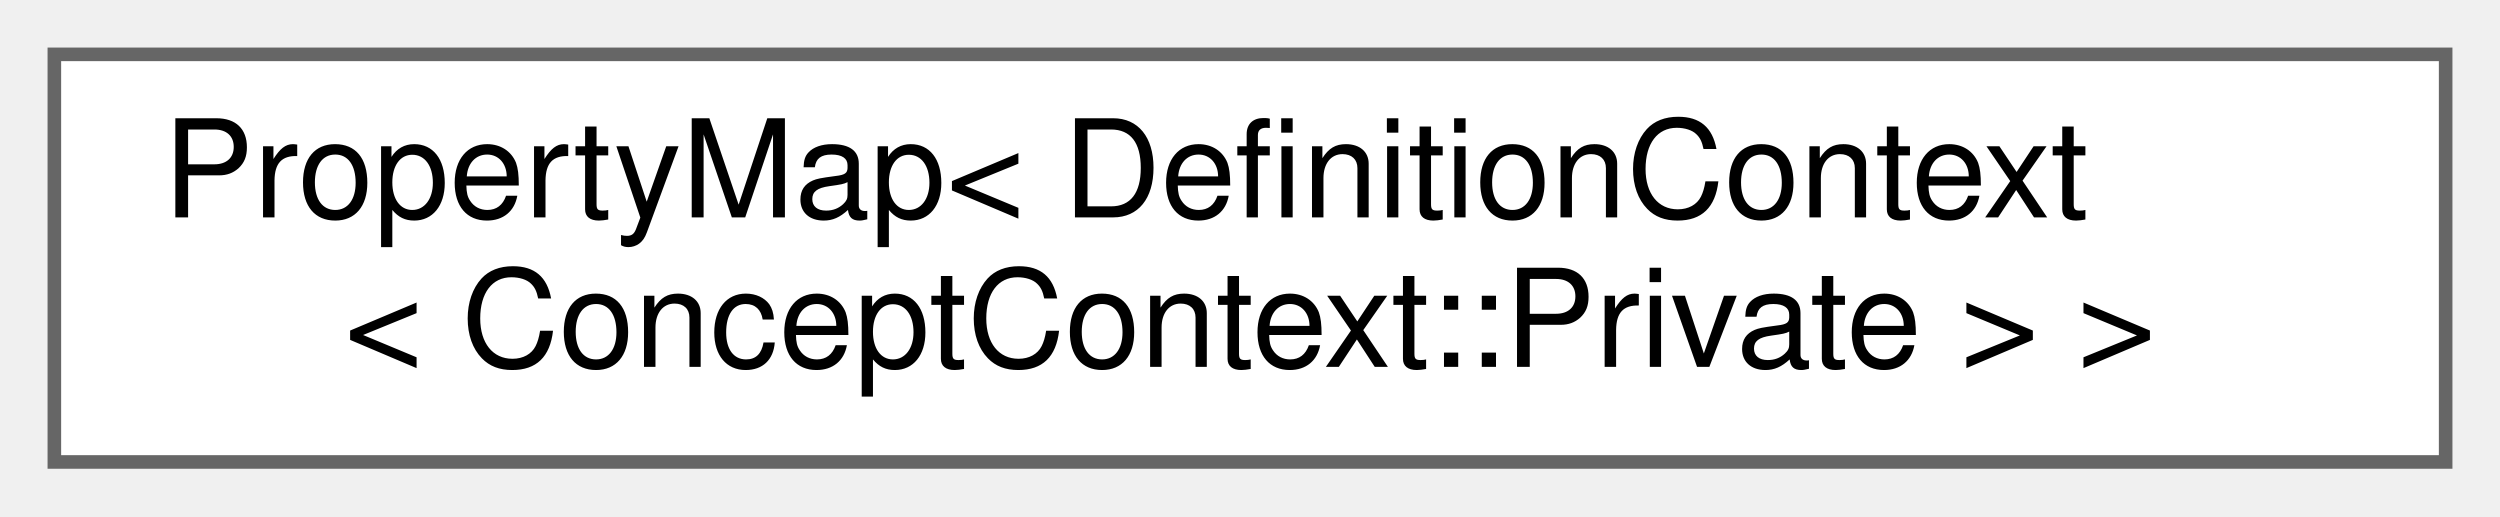
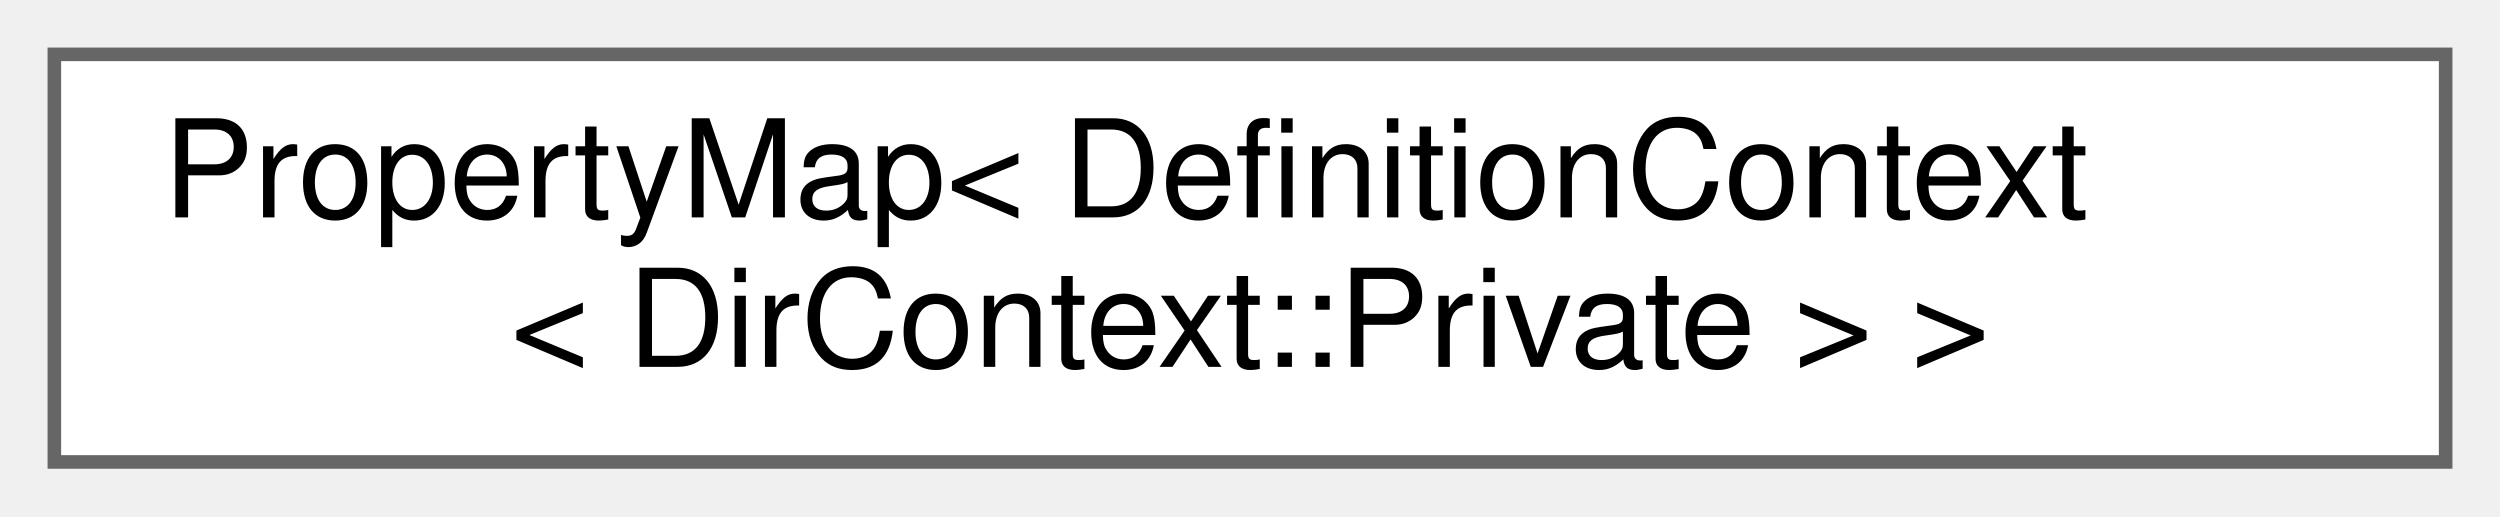
<svg xmlns="http://www.w3.org/2000/svg" xmlns:xlink="http://www.w3.org/1999/xlink" width="184pt" height="38pt" viewBox="0.00 0.00 184.00 38.00">
  <g id="graph0" class="graph" transform="scale(1 1) rotate(0) translate(4 34)">
    <g id="Node000000" class="node">
      <g id="a_Node000000">
        <a xlink:href="d5/dbf/class_property_map.html" target="_top" xlink:title=" ">
          <polygon fill="white" stroke="#666666" points="176,-30 0,-30 0,0 176,0 176,-30" />
          <text text-anchor="start" x="8" y="-18" font-family="Helvetica,sans-Serif" font-size="10.00">PropertyMap&lt; DefinitionContext</text>
-           <text text-anchor="middle" x="88" y="-7" font-family="Helvetica,sans-Serif" font-size="10.00">&lt; ConceptContext::Private &gt; &gt;</text>
+           <text text-anchor="middle" x="88" y="-7" font-family="Helvetica,sans-Serif" font-size="10.00">&lt; DirContext::Private &gt; &gt;</text>
        </a>
      </g>
    </g>
  </g>
</svg>
